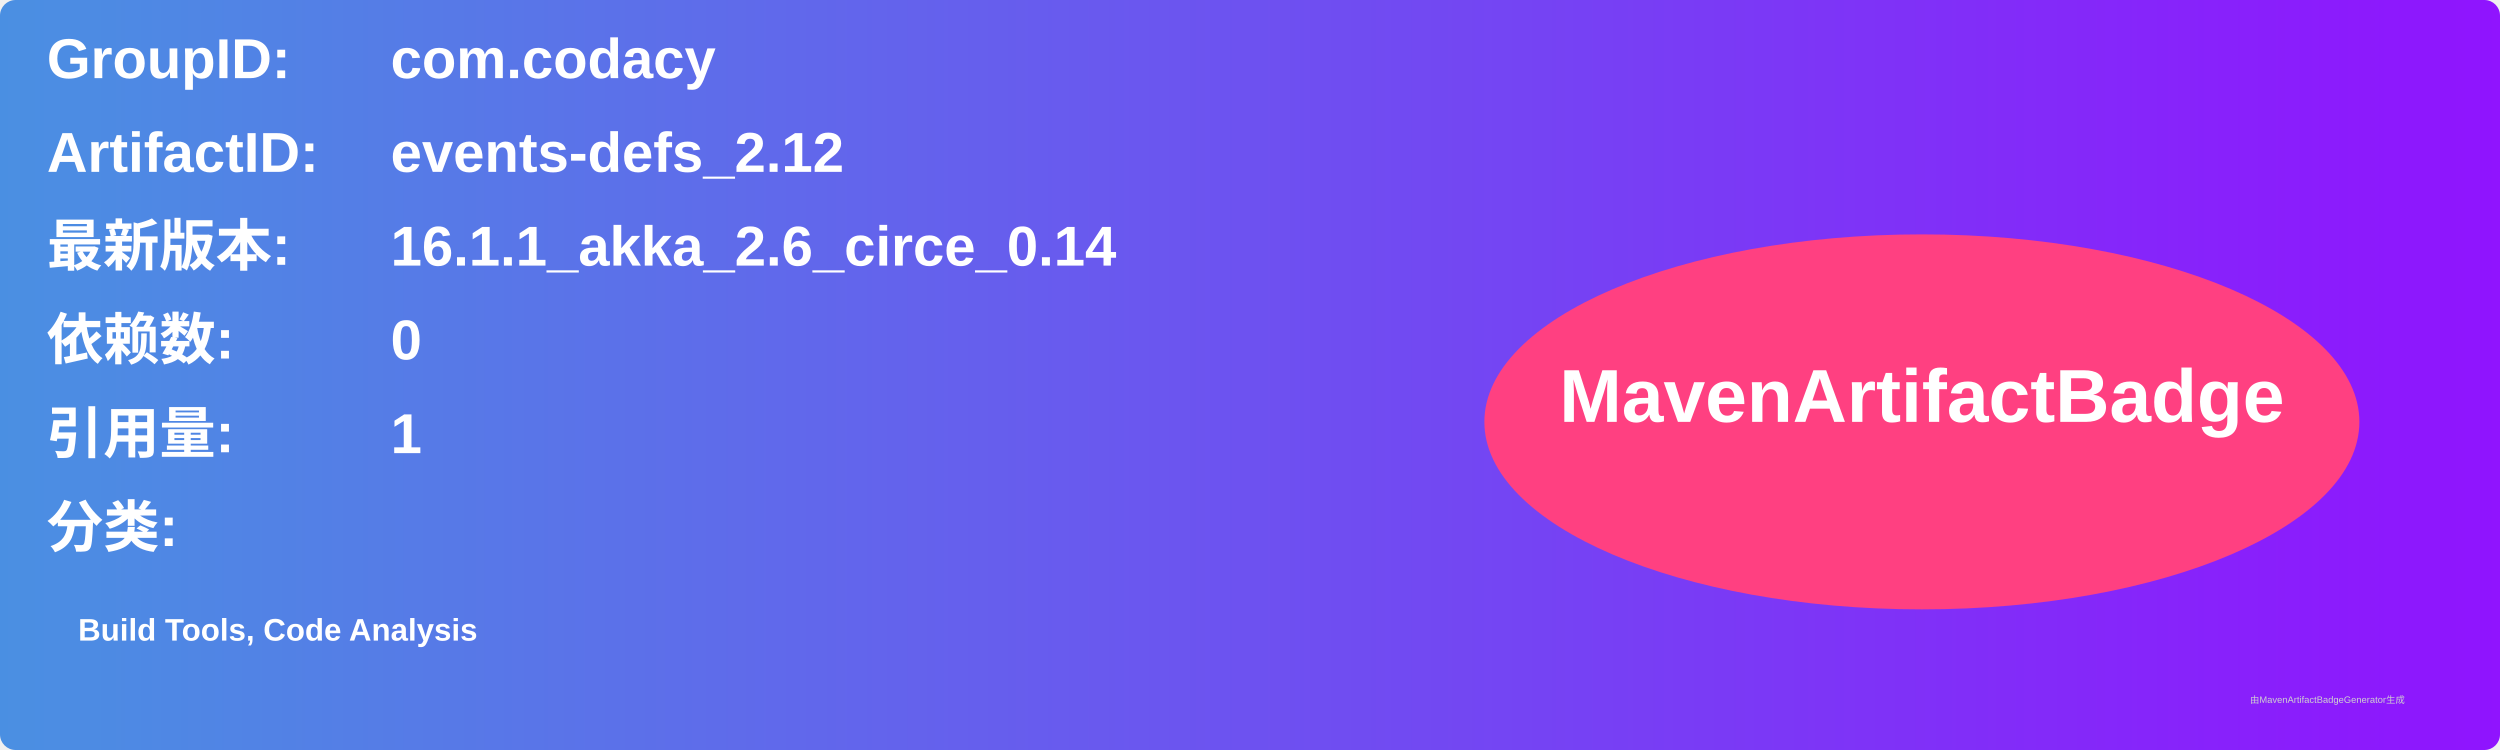
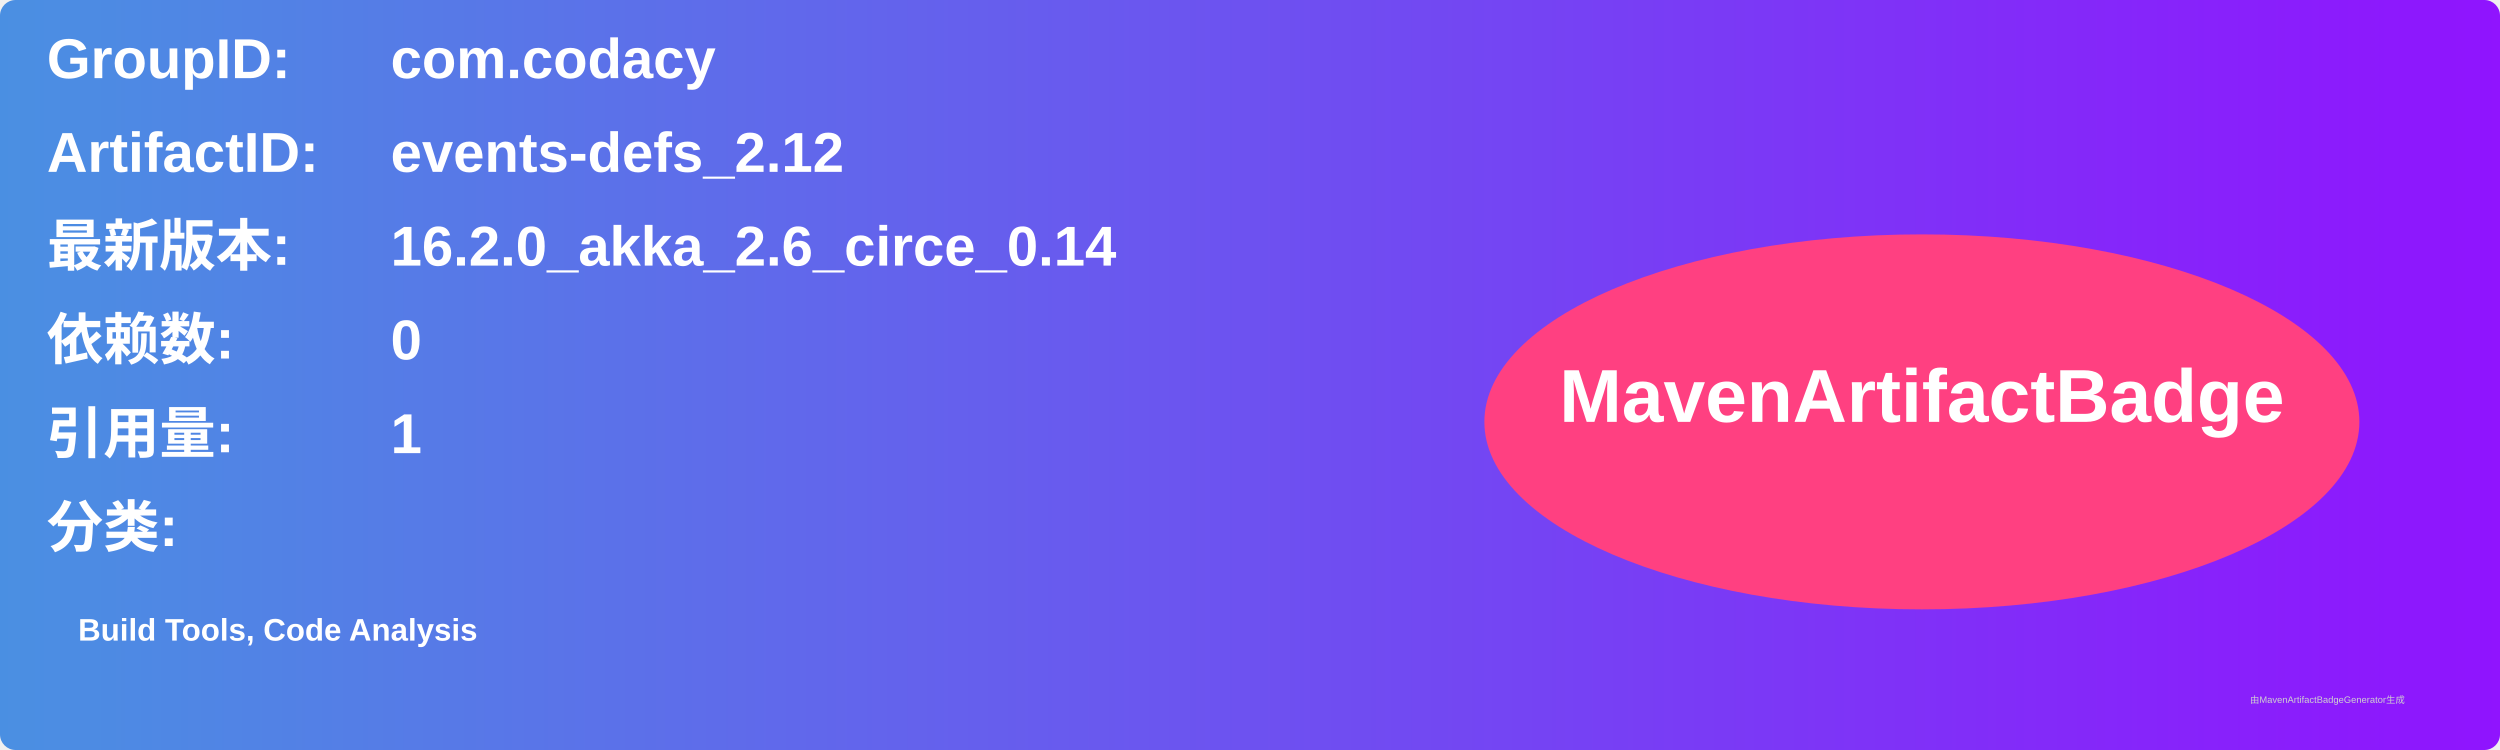
<svg xmlns="http://www.w3.org/2000/svg" width="800" height="240" viewBox="0 0 800 240">
  <linearGradient id="grad" x1="0%" y1="0%" x2="100%" y2="0%">
    <stop offset="0%" stop-color="#4a90e2" />
    <stop offset="100%" stop-color="#9013fe" />
  </linearGradient>
  <rect width="100%" height="100%" rx="5" ry="5" fill="url(#grad)" />
  <g transform="translate(15, 15)">
    <text x="0" y="10" font-family="Arial" font-size="18" fill="white" font-weight="bold" width="260">GroupID:</text>
    <text x="110" y="10" font-family="Arial" font-size="18" fill="white" font-weight="bold" width="460">com.codacy</text>
    <text x="0" y="40" font-family="Arial" font-size="18" fill="white" font-weight="bold" width="260">ArtifactID:</text>
    <text x="110" y="40" font-family="Arial" font-size="18" fill="white" font-weight="bold" width="460">events-defs_2.12</text>
    <text x="0" y="70" font-family="Arial" font-size="18" fill="white" font-weight="bold">最新版本:</text>
    <text x="110" y="70" font-family="Arial" font-size="18" fill="white" font-weight="bold">
-       <tspan font-weight="bold">16.1.1_akka_2.6_circe_0.14</tspan>
+       <tspan font-weight="bold">16.2.0_akka_2.6_circe_0.14</tspan>
    </text>
    <text x="0" y="100" font-family="Arial" font-size="18" fill="white" font-weight="bold">依赖数: </text>
    <text x="110" y="100" font-family="Arial" font-size="18" fill="white">
      <tspan font-weight="bold">0</tspan>
    </text>
    <text x="0" y="130" font-family="Arial" font-size="18" fill="white" font-weight="bold">引用量: </text>
    <text x="110" y="130" font-family="Arial" font-size="18" fill="white">
      <tspan font-weight="bold">1</tspan>
    </text>
    <text x="0" y="160" font-family="Arial" font-size="18" fill="white" font-weight="bold">分类:</text>
    <text x="10" y="190" font-family="Arial" font-size="10" fill="white">
      <tspan font-weight="bold">Build Tools, Code Analysis</tspan>
    </text>
    <ellipse cx="600" cy="120" rx="140" ry="60" fill="#ff4081" />
    <text x="600" y="120" text-anchor="middle" font-family="Arial" font-size="24" fill="white" font-weight="bold">MavenArtifactBadge</text>
  </g>
  <text x="720" y="225" font-family="Arial" font-size="3" fill="#d0d0d0">由MavenArtifactBadgeGenerator生成</text>
</svg>
